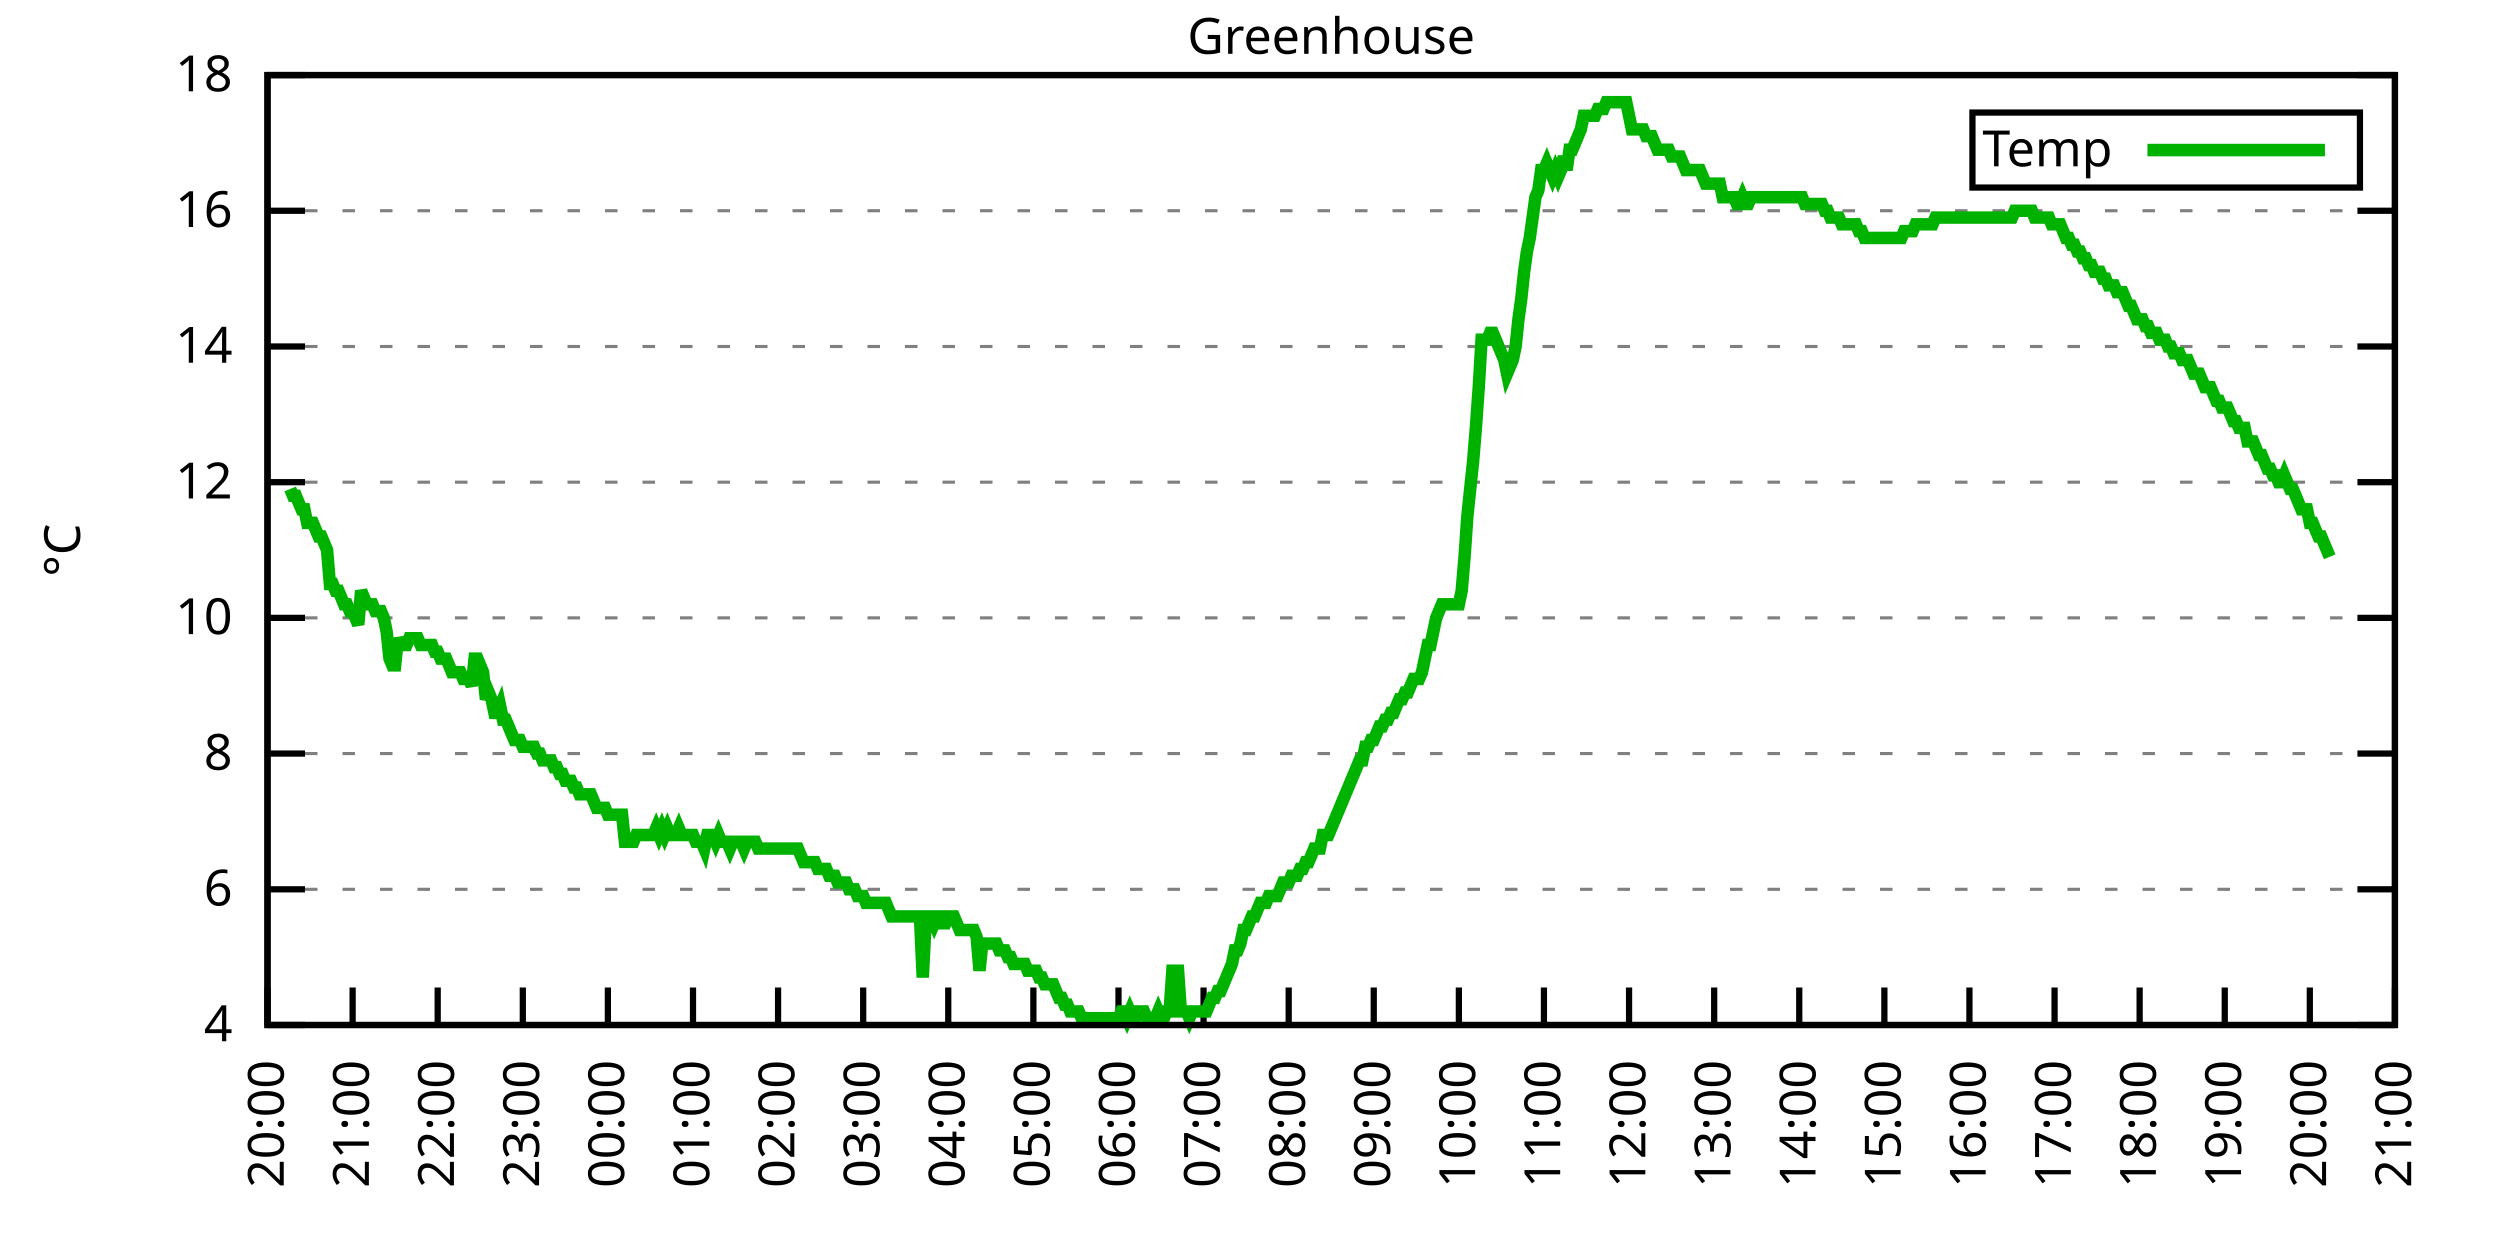
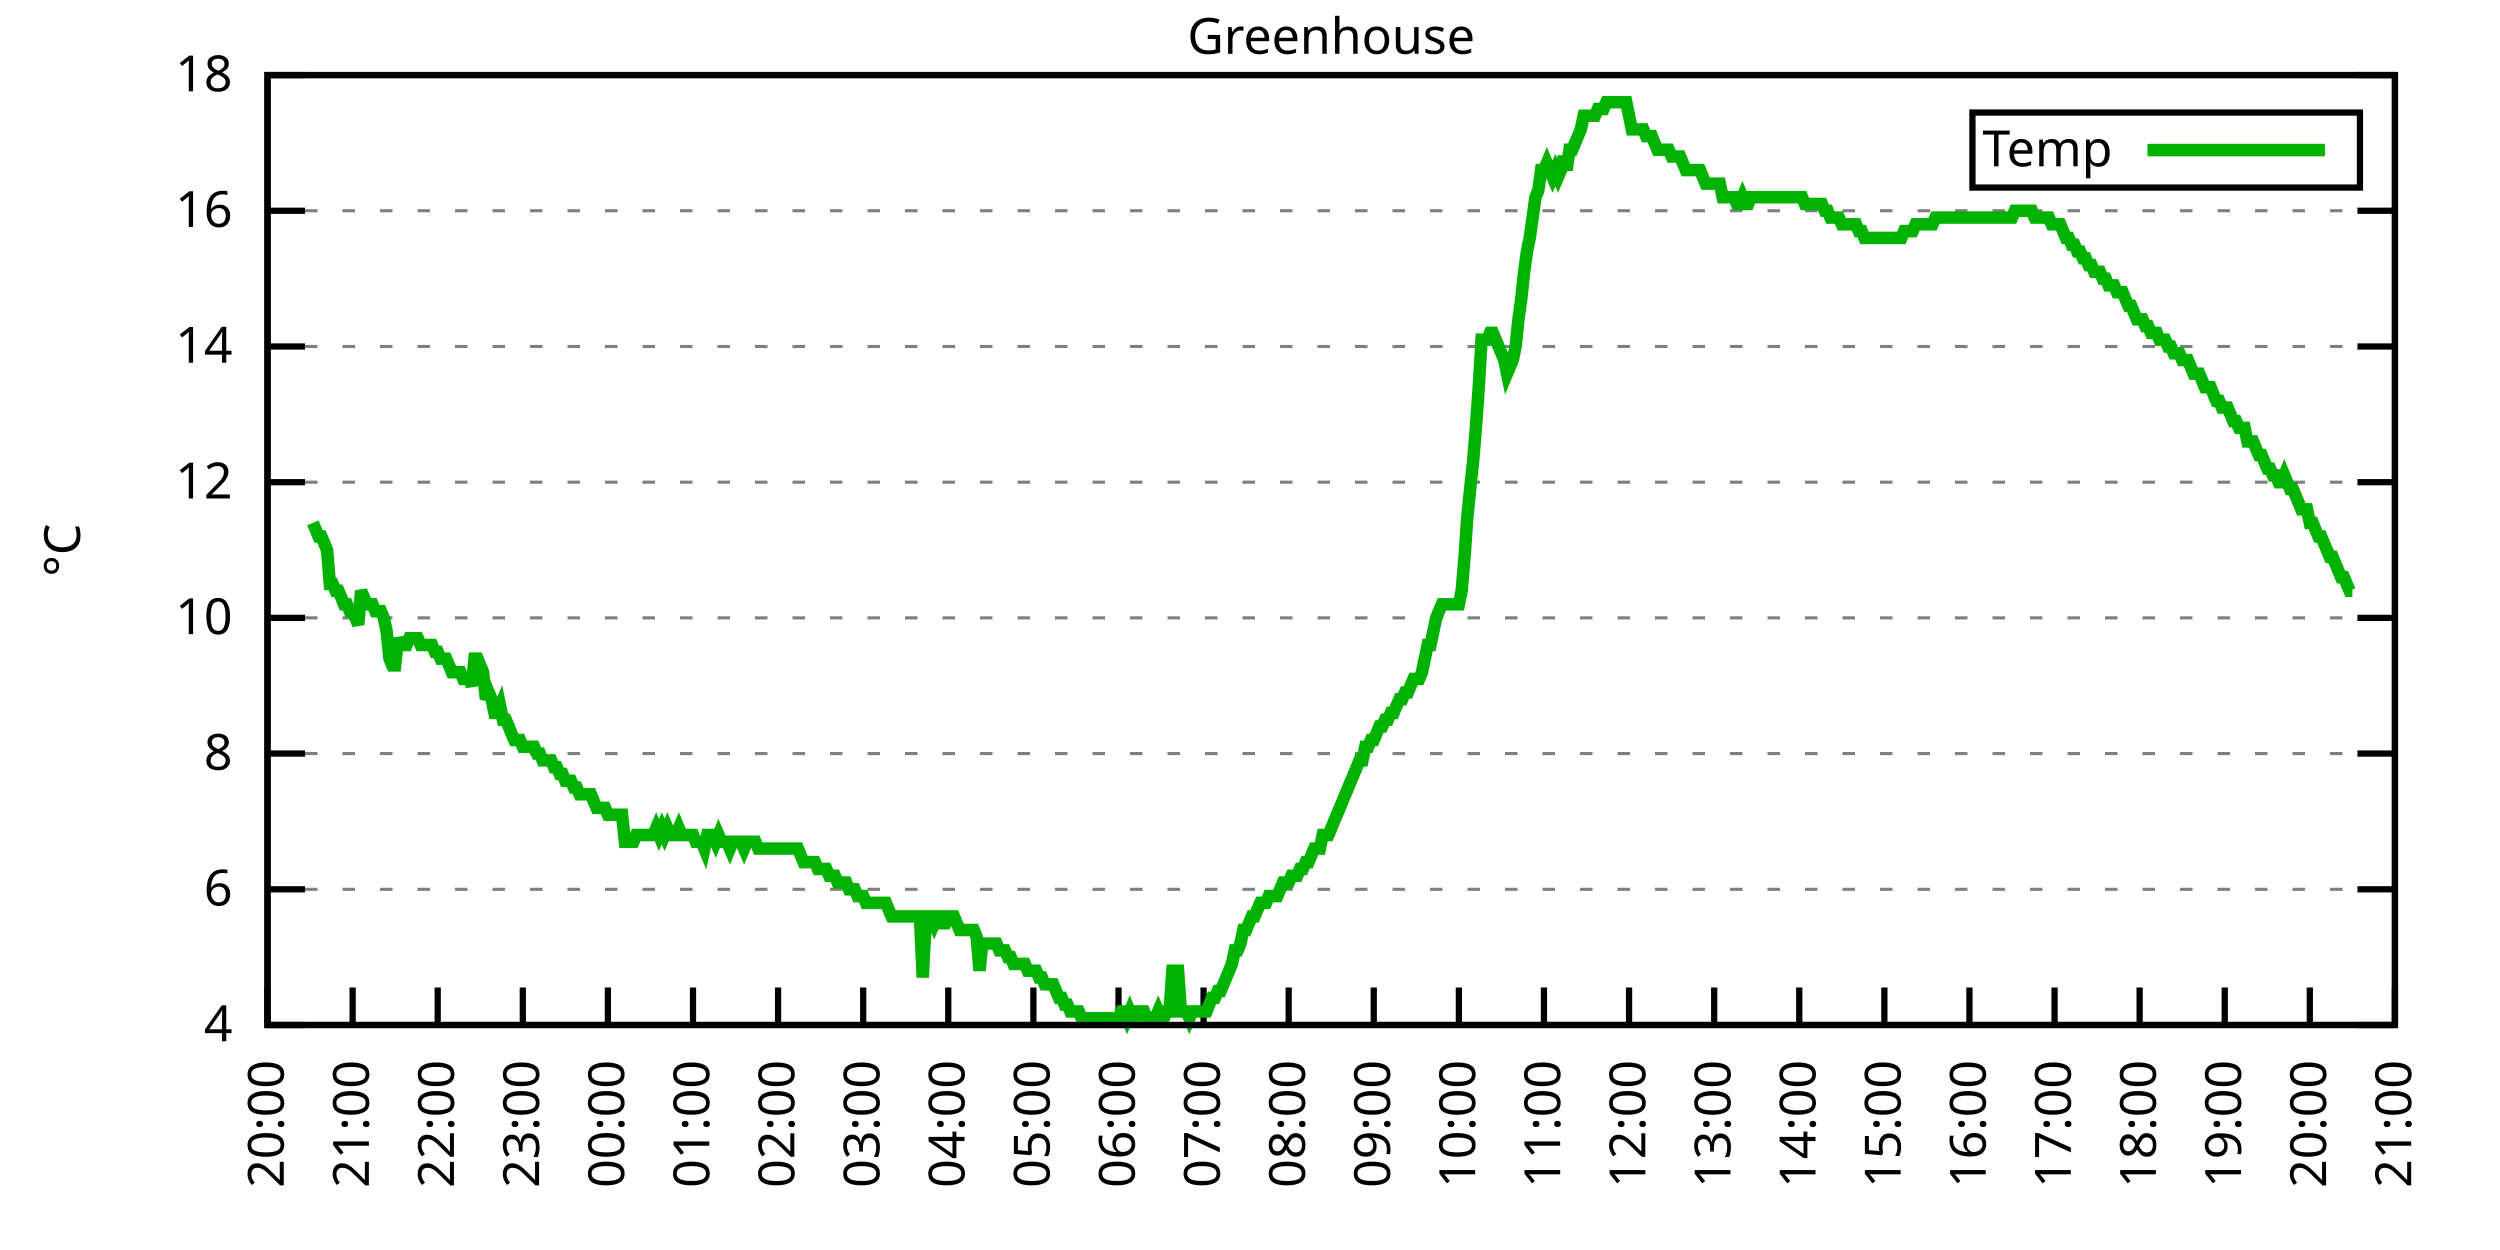
<svg xmlns="http://www.w3.org/2000/svg" xmlns:xlink="http://www.w3.org/1999/xlink" width="400" height="200" viewBox="0 0 400 200">
  <g id="gnuplot_canvas">
    <rect x="0" y="0" width="400" height="200" fill="none" />
    <defs>
      <circle id="gpDot" r="0.5" stroke-width="0.5" stroke="currentColor" />
      <path id="gpPt0" stroke-width="0.333" stroke="currentColor" d="M-1,0 h2 M0,-1 v2" />
      <path id="gpPt1" stroke-width="0.333" stroke="currentColor" d="M-1,-1 L1,1 M1,-1 L-1,1" />
      <path id="gpPt2" stroke-width="0.333" stroke="currentColor" d="M-1,0 L1,0 M0,-1 L0,1 M-1,-1 L1,1 M-1,1 L1,-1" />
      <rect id="gpPt3" stroke-width="0.333" stroke="currentColor" x="-1" y="-1" width="2" height="2" />
      <rect id="gpPt4" stroke-width="0.333" stroke="currentColor" fill="currentColor" x="-1" y="-1" width="2" height="2" />
      <circle id="gpPt5" stroke-width="0.333" stroke="currentColor" cx="0" cy="0" r="1" />
      <use xlink:href="#gpPt5" id="gpPt6" fill="currentColor" stroke="none" />
      <path id="gpPt7" stroke-width="0.333" stroke="currentColor" d="M0,-1.33 L-1.33,0.67 L1.33,0.67 z" />
      <use xlink:href="#gpPt7" id="gpPt8" fill="currentColor" stroke="none" />
      <use xlink:href="#gpPt7" id="gpPt9" stroke="currentColor" transform="rotate(180)" />
      <use xlink:href="#gpPt9" id="gpPt10" fill="currentColor" stroke="none" />
      <use xlink:href="#gpPt3" id="gpPt11" stroke="currentColor" transform="rotate(45)" />
      <use xlink:href="#gpPt11" id="gpPt12" fill="currentColor" stroke="none" />
      <path id="gpPt13" stroke-width="0.333" stroke="currentColor" d="M0,1.330 L1.265,0.411 L0.782,-1.067 L-0.782,-1.076 L-1.265,0.411 z" />
      <use xlink:href="#gpPt13" id="gpPt14" fill="currentColor" stroke="none" />
      <filter id="textbox" filterUnits="objectBoundingBox" x="0" y="0" height="1" width="1">
        <feFlood flood-color="white" flood-opacity="1" result="bgnd" />
        <feComposite in="SourceGraphic" in2="bgnd" operator="atop" />
      </filter>
      <filter id="greybox" filterUnits="objectBoundingBox" x="0" y="0" height="1" width="1">
        <feFlood flood-color="lightgrey" flood-opacity="1" result="grey" />
        <feComposite in="SourceGraphic" in2="grey" operator="atop" />
      </filter>
    </defs>
    <g fill="none" color="white" stroke="currentColor" stroke-width="1.00" stroke-linecap="butt" stroke-linejoin="miter">
</g>
    <g fill="none" color="black" stroke="currentColor" stroke-width="1.00" stroke-linecap="butt" stroke-linejoin="miter">
      <g stroke="none" shape-rendering="crispEdges">
        <polygon fill="rgb(255, 255, 255)" points="42.80,164.00 383.18,164.00 383.18,12.02 42.80,12.02 " />
      </g>
    </g>
    <g fill="none" color="black" stroke="currentColor" stroke-width="1.00" stroke-linecap="butt" stroke-linejoin="miter">
</g>
    <g fill="none" color="black" stroke="black" stroke-width="0.50" stroke-linecap="butt" stroke-linejoin="miter">
</g>
    <g fill="none" color="gray" stroke="currentColor" stroke-width="0.50" stroke-linecap="butt" stroke-linejoin="miter">
      <path stroke="gray" stroke-dasharray="2,4" class="gridline" d="M42.80,164.00 L383.19,164.00  " />
    </g>
    <g fill="none" color="gray" stroke="gray" stroke-width="1.00" stroke-linecap="butt" stroke-linejoin="miter">
</g>
    <g fill="none" color="black" stroke="currentColor" stroke-width="1.00" stroke-linecap="butt" stroke-linejoin="miter">
      <path stroke="black" d="M42.80,164.00 L48.80,164.00 M383.19,164.00 L377.19,164.00  " />
      <g transform="translate(37.20,166.60)" stroke="none" fill="black" font-family="Sans" font-size="8.00" text-anchor="end">
        <text>
          <tspan font-family="Sans"> 4</tspan>
        </text>
      </g>
    </g>
    <g fill="none" color="black" stroke="currentColor" stroke-width="1.00" stroke-linecap="butt" stroke-linejoin="miter">
</g>
    <g fill="none" color="black" stroke="black" stroke-width="0.50" stroke-linecap="butt" stroke-linejoin="miter">
</g>
    <g fill="none" color="gray" stroke="currentColor" stroke-width="0.50" stroke-linecap="butt" stroke-linejoin="miter">
      <path stroke="gray" stroke-dasharray="2,4" class="gridline" d="M42.80,142.29 L383.19,142.29  " />
    </g>
    <g fill="none" color="gray" stroke="gray" stroke-width="1.00" stroke-linecap="butt" stroke-linejoin="miter">
</g>
    <g fill="none" color="black" stroke="currentColor" stroke-width="1.00" stroke-linecap="butt" stroke-linejoin="miter">
      <path stroke="black" d="M42.80,142.29 L48.80,142.29 M383.19,142.29 L377.19,142.29  " />
      <g transform="translate(37.20,144.89)" stroke="none" fill="black" font-family="Sans" font-size="8.00" text-anchor="end">
        <text>
          <tspan font-family="Sans"> 6</tspan>
        </text>
      </g>
    </g>
    <g fill="none" color="black" stroke="currentColor" stroke-width="1.00" stroke-linecap="butt" stroke-linejoin="miter">
</g>
    <g fill="none" color="black" stroke="black" stroke-width="0.50" stroke-linecap="butt" stroke-linejoin="miter">
</g>
    <g fill="none" color="gray" stroke="currentColor" stroke-width="0.50" stroke-linecap="butt" stroke-linejoin="miter">
      <path stroke="gray" stroke-dasharray="2,4" class="gridline" d="M42.80,120.57 L383.19,120.57  " />
    </g>
    <g fill="none" color="gray" stroke="gray" stroke-width="1.00" stroke-linecap="butt" stroke-linejoin="miter">
</g>
    <g fill="none" color="black" stroke="currentColor" stroke-width="1.00" stroke-linecap="butt" stroke-linejoin="miter">
      <path stroke="black" d="M42.80,120.57 L48.80,120.57 M383.19,120.57 L377.19,120.57  " />
      <g transform="translate(37.20,123.17)" stroke="none" fill="black" font-family="Sans" font-size="8.00" text-anchor="end">
        <text>
          <tspan font-family="Sans"> 8</tspan>
        </text>
      </g>
    </g>
    <g fill="none" color="black" stroke="currentColor" stroke-width="1.00" stroke-linecap="butt" stroke-linejoin="miter">
</g>
    <g fill="none" color="black" stroke="black" stroke-width="0.50" stroke-linecap="butt" stroke-linejoin="miter">
</g>
    <g fill="none" color="gray" stroke="currentColor" stroke-width="0.50" stroke-linecap="butt" stroke-linejoin="miter">
      <path stroke="gray" stroke-dasharray="2,4" class="gridline" d="M42.80,98.86 L383.19,98.86  " />
    </g>
    <g fill="none" color="gray" stroke="gray" stroke-width="1.00" stroke-linecap="butt" stroke-linejoin="miter">
</g>
    <g fill="none" color="black" stroke="currentColor" stroke-width="1.00" stroke-linecap="butt" stroke-linejoin="miter">
      <path stroke="black" d="M42.80,98.86 L48.80,98.86 M383.19,98.86 L377.19,98.86  " />
      <g transform="translate(37.20,101.46)" stroke="none" fill="black" font-family="Sans" font-size="8.00" text-anchor="end">
        <text>
          <tspan font-family="Sans"> 10</tspan>
        </text>
      </g>
    </g>
    <g fill="none" color="black" stroke="currentColor" stroke-width="1.00" stroke-linecap="butt" stroke-linejoin="miter">
</g>
    <g fill="none" color="black" stroke="black" stroke-width="0.50" stroke-linecap="butt" stroke-linejoin="miter">
</g>
    <g fill="none" color="gray" stroke="currentColor" stroke-width="0.50" stroke-linecap="butt" stroke-linejoin="miter">
      <path stroke="gray" stroke-dasharray="2,4" class="gridline" d="M42.80,77.15 L383.19,77.15  " />
    </g>
    <g fill="none" color="gray" stroke="gray" stroke-width="1.00" stroke-linecap="butt" stroke-linejoin="miter">
</g>
    <g fill="none" color="black" stroke="currentColor" stroke-width="1.00" stroke-linecap="butt" stroke-linejoin="miter">
      <path stroke="black" d="M42.80,77.15 L48.80,77.15 M383.19,77.15 L377.19,77.15  " />
      <g transform="translate(37.20,79.75)" stroke="none" fill="black" font-family="Sans" font-size="8.00" text-anchor="end">
        <text>
          <tspan font-family="Sans"> 12</tspan>
        </text>
      </g>
    </g>
    <g fill="none" color="black" stroke="currentColor" stroke-width="1.00" stroke-linecap="butt" stroke-linejoin="miter">
</g>
    <g fill="none" color="black" stroke="black" stroke-width="0.50" stroke-linecap="butt" stroke-linejoin="miter">
</g>
    <g fill="none" color="gray" stroke="currentColor" stroke-width="0.50" stroke-linecap="butt" stroke-linejoin="miter">
      <path stroke="gray" stroke-dasharray="2,4" class="gridline" d="M42.80,55.44 L383.19,55.44  " />
    </g>
    <g fill="none" color="gray" stroke="gray" stroke-width="1.00" stroke-linecap="butt" stroke-linejoin="miter">
</g>
    <g fill="none" color="black" stroke="currentColor" stroke-width="1.00" stroke-linecap="butt" stroke-linejoin="miter">
      <path stroke="black" d="M42.80,55.44 L48.80,55.44 M383.19,55.44 L377.19,55.44  " />
      <g transform="translate(37.20,58.04)" stroke="none" fill="black" font-family="Sans" font-size="8.00" text-anchor="end">
        <text>
          <tspan font-family="Sans"> 14</tspan>
        </text>
      </g>
    </g>
    <g fill="none" color="black" stroke="currentColor" stroke-width="1.00" stroke-linecap="butt" stroke-linejoin="miter">
</g>
    <g fill="none" color="black" stroke="black" stroke-width="0.50" stroke-linecap="butt" stroke-linejoin="miter">
</g>
    <g fill="none" color="gray" stroke="currentColor" stroke-width="0.50" stroke-linecap="butt" stroke-linejoin="miter">
      <path stroke="gray" stroke-dasharray="2,4" class="gridline" d="M42.80,33.72 L383.19,33.72  " />
    </g>
    <g fill="none" color="gray" stroke="gray" stroke-width="1.00" stroke-linecap="butt" stroke-linejoin="miter">
</g>
    <g fill="none" color="black" stroke="currentColor" stroke-width="1.00" stroke-linecap="butt" stroke-linejoin="miter">
      <path stroke="black" d="M42.80,33.72 L48.80,33.72 M383.19,33.72 L377.19,33.72  " />
      <g transform="translate(37.20,36.32)" stroke="none" fill="black" font-family="Sans" font-size="8.00" text-anchor="end">
        <text>
          <tspan font-family="Sans"> 16</tspan>
        </text>
      </g>
    </g>
    <g fill="none" color="black" stroke="currentColor" stroke-width="1.00" stroke-linecap="butt" stroke-linejoin="miter">
</g>
    <g fill="none" color="black" stroke="black" stroke-width="0.50" stroke-linecap="butt" stroke-linejoin="miter">
</g>
    <g fill="none" color="gray" stroke="currentColor" stroke-width="0.50" stroke-linecap="butt" stroke-linejoin="miter">
      <path stroke="gray" stroke-dasharray="2,4" class="gridline" d="M42.80,12.01 L383.19,12.01  " />
    </g>
    <g fill="none" color="gray" stroke="gray" stroke-width="1.00" stroke-linecap="butt" stroke-linejoin="miter">
</g>
    <g fill="none" color="black" stroke="currentColor" stroke-width="1.00" stroke-linecap="butt" stroke-linejoin="miter">
      <path stroke="black" d="M42.80,12.01 L48.80,12.01 M383.19,12.01 L377.19,12.01  " />
      <g transform="translate(37.20,14.61)" stroke="none" fill="black" font-family="Sans" font-size="8.00" text-anchor="end">
        <text>
          <tspan font-family="Sans"> 18</tspan>
        </text>
      </g>
    </g>
    <g fill="none" color="black" stroke="currentColor" stroke-width="1.00" stroke-linecap="butt" stroke-linejoin="miter">
      <path stroke="black" d="M42.80,164.00 L42.80,158.00  " />
      <g transform="translate(45.40,169.60) rotate(270.00)" stroke="none" fill="black" font-family="Sans" font-size="8.00" text-anchor="end">
        <text>
          <tspan font-family="Sans">20:00</tspan>
        </text>
      </g>
    </g>
    <g fill="none" color="black" stroke="currentColor" stroke-width="1.00" stroke-linecap="butt" stroke-linejoin="miter">
      <path stroke="black" d="M56.42,164.00 L56.42,158.00  " />
      <g transform="translate(59.02,169.60) rotate(270.00)" stroke="none" fill="black" font-family="Sans" font-size="8.00" text-anchor="end">
        <text>
          <tspan font-family="Sans">21:00</tspan>
        </text>
      </g>
    </g>
    <g fill="none" color="black" stroke="currentColor" stroke-width="1.00" stroke-linecap="butt" stroke-linejoin="miter">
      <path stroke="black" d="M70.03,164.00 L70.03,158.00  " />
      <g transform="translate(72.63,169.60) rotate(270.00)" stroke="none" fill="black" font-family="Sans" font-size="8.00" text-anchor="end">
        <text>
          <tspan font-family="Sans">22:00</tspan>
        </text>
      </g>
    </g>
    <g fill="none" color="black" stroke="currentColor" stroke-width="1.00" stroke-linecap="butt" stroke-linejoin="miter">
      <path stroke="black" d="M83.65,164.00 L83.65,158.00  " />
      <g transform="translate(86.25,169.60) rotate(270.00)" stroke="none" fill="black" font-family="Sans" font-size="8.00" text-anchor="end">
        <text>
          <tspan font-family="Sans">23:00</tspan>
        </text>
      </g>
    </g>
    <g fill="none" color="black" stroke="currentColor" stroke-width="1.00" stroke-linecap="butt" stroke-linejoin="miter">
      <path stroke="black" d="M97.26,164.00 L97.26,158.00  " />
      <g transform="translate(99.86,169.60) rotate(270.00)" stroke="none" fill="black" font-family="Sans" font-size="8.00" text-anchor="end">
        <text>
          <tspan font-family="Sans">00:00</tspan>
        </text>
      </g>
    </g>
    <g fill="none" color="black" stroke="currentColor" stroke-width="1.00" stroke-linecap="butt" stroke-linejoin="miter">
      <path stroke="black" d="M110.88,164.00 L110.88,158.00  " />
      <g transform="translate(113.48,169.60) rotate(270.00)" stroke="none" fill="black" font-family="Sans" font-size="8.00" text-anchor="end">
        <text>
          <tspan font-family="Sans">01:00</tspan>
        </text>
      </g>
    </g>
    <g fill="none" color="black" stroke="currentColor" stroke-width="1.00" stroke-linecap="butt" stroke-linejoin="miter">
      <path stroke="black" d="M124.49,164.00 L124.49,158.00  " />
      <g transform="translate(127.09,169.60) rotate(270.00)" stroke="none" fill="black" font-family="Sans" font-size="8.00" text-anchor="end">
        <text>
          <tspan font-family="Sans">02:00</tspan>
        </text>
      </g>
    </g>
    <g fill="none" color="black" stroke="currentColor" stroke-width="1.00" stroke-linecap="butt" stroke-linejoin="miter">
      <path stroke="black" d="M138.11,164.00 L138.11,158.00  " />
      <g transform="translate(140.71,169.60) rotate(270.00)" stroke="none" fill="black" font-family="Sans" font-size="8.00" text-anchor="end">
        <text>
          <tspan font-family="Sans">03:00</tspan>
        </text>
      </g>
    </g>
    <g fill="none" color="black" stroke="currentColor" stroke-width="1.00" stroke-linecap="butt" stroke-linejoin="miter">
      <path stroke="black" d="M151.72,164.00 L151.72,158.00  " />
      <g transform="translate(154.32,169.60) rotate(270.00)" stroke="none" fill="black" font-family="Sans" font-size="8.00" text-anchor="end">
        <text>
          <tspan font-family="Sans">04:00</tspan>
        </text>
      </g>
    </g>
    <g fill="none" color="black" stroke="currentColor" stroke-width="1.00" stroke-linecap="butt" stroke-linejoin="miter">
      <path stroke="black" d="M165.34,164.00 L165.34,158.00  " />
      <g transform="translate(167.94,169.60) rotate(270.00)" stroke="none" fill="black" font-family="Sans" font-size="8.00" text-anchor="end">
        <text>
          <tspan font-family="Sans">05:00</tspan>
        </text>
      </g>
    </g>
    <g fill="none" color="black" stroke="currentColor" stroke-width="1.00" stroke-linecap="butt" stroke-linejoin="miter">
      <path stroke="black" d="M178.96,164.00 L178.96,158.00  " />
      <g transform="translate(181.56,169.60) rotate(270.00)" stroke="none" fill="black" font-family="Sans" font-size="8.00" text-anchor="end">
        <text>
          <tspan font-family="Sans">06:00</tspan>
        </text>
      </g>
    </g>
    <g fill="none" color="black" stroke="currentColor" stroke-width="1.00" stroke-linecap="butt" stroke-linejoin="miter">
      <path stroke="black" d="M192.57,164.00 L192.57,158.00  " />
      <g transform="translate(195.17,169.60) rotate(270.00)" stroke="none" fill="black" font-family="Sans" font-size="8.00" text-anchor="end">
        <text>
          <tspan font-family="Sans">07:00</tspan>
        </text>
      </g>
    </g>
    <g fill="none" color="black" stroke="currentColor" stroke-width="1.00" stroke-linecap="butt" stroke-linejoin="miter">
      <path stroke="black" d="M206.19,164.00 L206.19,158.00  " />
      <g transform="translate(208.79,169.60) rotate(270.00)" stroke="none" fill="black" font-family="Sans" font-size="8.00" text-anchor="end">
        <text>
          <tspan font-family="Sans">08:00</tspan>
        </text>
      </g>
    </g>
    <g fill="none" color="black" stroke="currentColor" stroke-width="1.00" stroke-linecap="butt" stroke-linejoin="miter">
      <path stroke="black" d="M219.80,164.00 L219.80,158.00  " />
      <g transform="translate(222.40,169.60) rotate(270.00)" stroke="none" fill="black" font-family="Sans" font-size="8.00" text-anchor="end">
        <text>
          <tspan font-family="Sans">09:00</tspan>
        </text>
      </g>
    </g>
    <g fill="none" color="black" stroke="currentColor" stroke-width="1.00" stroke-linecap="butt" stroke-linejoin="miter">
      <path stroke="black" d="M233.42,164.00 L233.42,158.00  " />
      <g transform="translate(236.02,169.60) rotate(270.00)" stroke="none" fill="black" font-family="Sans" font-size="8.00" text-anchor="end">
        <text>
          <tspan font-family="Sans">10:00</tspan>
        </text>
      </g>
    </g>
    <g fill="none" color="black" stroke="currentColor" stroke-width="1.00" stroke-linecap="butt" stroke-linejoin="miter">
      <path stroke="black" d="M247.03,164.00 L247.03,158.00  " />
      <g transform="translate(249.63,169.60) rotate(270.00)" stroke="none" fill="black" font-family="Sans" font-size="8.00" text-anchor="end">
        <text>
          <tspan font-family="Sans">11:00</tspan>
        </text>
      </g>
    </g>
    <g fill="none" color="black" stroke="currentColor" stroke-width="1.00" stroke-linecap="butt" stroke-linejoin="miter">
      <path stroke="black" d="M260.65,164.00 L260.65,158.00  " />
      <g transform="translate(263.25,169.60) rotate(270.00)" stroke="none" fill="black" font-family="Sans" font-size="8.00" text-anchor="end">
        <text>
          <tspan font-family="Sans">12:00</tspan>
        </text>
      </g>
    </g>
    <g fill="none" color="black" stroke="currentColor" stroke-width="1.00" stroke-linecap="butt" stroke-linejoin="miter">
      <path stroke="black" d="M274.27,164.00 L274.27,158.00  " />
      <g transform="translate(276.87,169.60) rotate(270.00)" stroke="none" fill="black" font-family="Sans" font-size="8.00" text-anchor="end">
        <text>
          <tspan font-family="Sans">13:00</tspan>
        </text>
      </g>
    </g>
    <g fill="none" color="black" stroke="currentColor" stroke-width="1.00" stroke-linecap="butt" stroke-linejoin="miter">
      <path stroke="black" d="M287.88,164.00 L287.88,158.00  " />
      <g transform="translate(290.48,169.60) rotate(270.00)" stroke="none" fill="black" font-family="Sans" font-size="8.00" text-anchor="end">
        <text>
          <tspan font-family="Sans">14:00</tspan>
        </text>
      </g>
    </g>
    <g fill="none" color="black" stroke="currentColor" stroke-width="1.00" stroke-linecap="butt" stroke-linejoin="miter">
      <path stroke="black" d="M301.50,164.00 L301.50,158.00  " />
      <g transform="translate(304.10,169.60) rotate(270.00)" stroke="none" fill="black" font-family="Sans" font-size="8.00" text-anchor="end">
        <text>
          <tspan font-family="Sans">15:00</tspan>
        </text>
      </g>
    </g>
    <g fill="none" color="black" stroke="currentColor" stroke-width="1.00" stroke-linecap="butt" stroke-linejoin="miter">
      <path stroke="black" d="M315.11,164.00 L315.11,158.00  " />
      <g transform="translate(317.71,169.60) rotate(270.00)" stroke="none" fill="black" font-family="Sans" font-size="8.00" text-anchor="end">
        <text>
          <tspan font-family="Sans">16:00</tspan>
        </text>
      </g>
    </g>
    <g fill="none" color="black" stroke="currentColor" stroke-width="1.00" stroke-linecap="butt" stroke-linejoin="miter">
      <path stroke="black" d="M328.73,164.00 L328.73,158.00  " />
      <g transform="translate(331.33,169.60) rotate(270.00)" stroke="none" fill="black" font-family="Sans" font-size="8.00" text-anchor="end">
        <text>
          <tspan font-family="Sans">17:00</tspan>
        </text>
      </g>
    </g>
    <g fill="none" color="black" stroke="currentColor" stroke-width="1.00" stroke-linecap="butt" stroke-linejoin="miter">
      <path stroke="black" d="M342.34,164.00 L342.34,158.00  " />
      <g transform="translate(344.94,169.60) rotate(270.00)" stroke="none" fill="black" font-family="Sans" font-size="8.00" text-anchor="end">
        <text>
          <tspan font-family="Sans">18:00</tspan>
        </text>
      </g>
    </g>
    <g fill="none" color="black" stroke="currentColor" stroke-width="1.00" stroke-linecap="butt" stroke-linejoin="miter">
      <path stroke="black" d="M355.96,164.00 L355.96,158.00  " />
      <g transform="translate(358.56,169.60) rotate(270.00)" stroke="none" fill="black" font-family="Sans" font-size="8.00" text-anchor="end">
        <text>
          <tspan font-family="Sans">19:00</tspan>
        </text>
      </g>
    </g>
    <g fill="none" color="black" stroke="currentColor" stroke-width="1.00" stroke-linecap="butt" stroke-linejoin="miter">
      <path stroke="black" d="M369.57,164.00 L369.57,158.00  " />
      <g transform="translate(372.17,169.60) rotate(270.00)" stroke="none" fill="black" font-family="Sans" font-size="8.00" text-anchor="end">
        <text>
          <tspan font-family="Sans">20:00</tspan>
        </text>
      </g>
    </g>
    <g fill="none" color="black" stroke="currentColor" stroke-width="1.00" stroke-linecap="butt" stroke-linejoin="miter">
      <path stroke="black" d="M383.19,164.00 L383.19,158.00  " />
      <g transform="translate(385.79,169.60) rotate(270.00)" stroke="none" fill="black" font-family="Sans" font-size="8.00" text-anchor="end">
        <text>
          <tspan font-family="Sans">21:00</tspan>
        </text>
      </g>
    </g>
    <g fill="none" color="black" stroke="currentColor" stroke-width="1.00" stroke-linecap="butt" stroke-linejoin="miter">
</g>
    <g fill="none" color="black" stroke="currentColor" stroke-width="1.00" stroke-linecap="butt" stroke-linejoin="miter">
      <path stroke="black" d="M42.80,12.01 L42.80,164.00 L383.19,164.00 L383.19,12.01 L42.80,12.01 Z  " />
    </g>
    <g fill="none" color="black" stroke="currentColor" stroke-width="1.00" stroke-linecap="butt" stroke-linejoin="miter">
</g>
    <g fill="none" color="black" stroke="currentColor" stroke-width="1.00" stroke-linecap="butt" stroke-linejoin="miter">
      <path stroke="black" d="M315.59,30.01 L315.59,18.01 L377.59,18.01 L377.59,30.01 L315.59,30.01 Z  " />
    </g>
    <g id="Greenhouse_plot_1">
      <g fill="none" color="white" stroke="black" stroke-width="2.00" stroke-linecap="butt" stroke-linejoin="miter">
</g>
      <g fill="none" color="black" stroke="currentColor" stroke-width="2.00" stroke-linecap="butt" stroke-linejoin="miter">
        <g transform="translate(337.99,26.61)" stroke="none" fill="black" font-family="Sans" font-size="8.00" text-anchor="end">
          <text>
            <tspan font-family="Sans">Temp</tspan>
          </text>
        </g>
      </g>
      <g fill="none" color="black" stroke="currentColor" stroke-width="2.00" stroke-linecap="butt" stroke-linejoin="miter">
-         <path stroke="rgb(  0, 178,   0)" d="M343.59,24.01 L371.99,24.01 M46.43,78.23 L46.88,79.32 L47.34,79.32 L47.79,80.41 L48.25,81.49 L48.70,81.49   L49.15,83.66 L49.61,83.66 L50.06,83.66 L50.52,84.75 L50.97,85.83 L51.42,85.83 L51.88,86.92 L52.33,88.00   L52.78,93.43 L53.24,93.43 L53.69,94.52 L54.15,94.52 L54.60,95.60 L55.05,96.69 L55.51,96.69 L55.96,97.78   L56.42,97.78 L56.87,98.86 L57.32,99.95 L57.78,94.52 L58.23,95.60 L58.68,96.69 L59.14,96.69 L59.59,96.69   L60.05,97.78 L60.50,97.78 L60.95,97.78 L61.41,98.86 L61.86,101.03 L62.32,105.38 L62.77,106.46 L63.22,106.46   L63.68,102.12 L64.13,103.20 L64.58,103.20 L65.04,103.20 L65.49,102.12 L65.95,102.12 L66.40,102.12 L66.85,102.12   L67.31,103.20 L67.76,103.20 L68.22,103.20 L68.67,103.20 L69.12,103.20 L69.58,104.29 L70.03,104.29 L70.49,105.38   L70.94,105.38 L71.39,105.38 L71.85,106.46 L72.30,107.55 L72.75,107.55 L73.21,107.55 L73.66,107.55 L74.12,108.63   L74.57,108.63 L75.02,108.63 L75.48,109.72 L75.93,105.38 L76.39,105.38 L76.84,106.46 L77.29,107.55 L77.75,111.89   L78.20,110.80 L78.65,111.89 L79.11,114.06 L79.56,114.06 L80.02,112.97 L80.47,115.15 L80.92,115.15 L81.38,116.23   L81.83,117.32 L82.29,118.40 L82.74,118.40 L83.19,118.40 L83.65,119.49 L84.10,119.49 L84.55,119.49 L85.01,119.49   L85.46,119.49 L85.92,120.57 L86.37,120.57 L86.82,121.66 L87.28,121.66 L87.73,121.66 L88.19,121.66 L88.64,122.75   L89.09,122.75 L89.55,123.83 L90.00,123.83 L90.45,124.92 L90.91,124.92 L91.36,124.92 L91.82,126.00 L92.27,126.00   L92.72,127.09 L93.18,127.09 L93.63,127.09 L94.09,127.09 L94.54,127.09 L94.99,128.17 L95.45,129.26 L95.90,129.26   L96.35,129.26 L96.81,129.26 L97.26,130.35 L97.72,130.35 L98.17,130.35 L98.62,130.35 L99.08,130.35 L99.53,130.35   L99.99,134.69 L100.44,134.69 L100.89,134.69 L101.35,134.69 L101.80,133.60 L102.25,133.60 L102.71,133.60 L103.16,133.60   L103.62,133.60 L104.07,133.60 L104.52,133.60 L104.98,132.52 L105.43,133.60 L105.89,132.52 L106.34,133.60 L106.79,132.52   L107.25,133.60 L107.70,133.60 L108.15,133.60 L108.61,132.52 L109.06,133.60 L109.52,133.60 L109.97,133.60 L110.42,133.60   L110.88,133.60 L111.33,134.69 L111.79,134.69 L112.24,134.69 L112.69,135.77 L113.15,133.60 L113.60,133.60 L114.05,133.60   L114.51,134.69 L114.96,133.60 L115.42,134.69 L115.87,134.69 L116.32,134.69 L116.78,135.77 L117.23,134.69 L117.69,134.69   L118.14,134.69 L118.59,134.69 L119.05,135.77 L119.50,134.69 L119.96,134.69 L120.41,134.69 L120.86,134.69 L121.32,135.77   L121.77,135.77 L122.22,135.77 L122.68,135.77 L123.13,135.77 L123.59,135.77 L124.04,135.77 L124.49,135.77 L124.95,135.77   L125.40,135.77 L125.86,135.77 L126.31,135.77 L126.76,135.77 L127.22,135.77 L127.67,135.77 L128.12,136.86 L128.58,137.94   L129.03,137.94 L129.49,137.94 L129.94,137.94 L130.39,137.94 L130.85,139.03 L131.30,139.03 L131.76,139.03 L132.21,139.03   L132.66,140.12 L133.12,140.12 L133.57,140.12 L134.02,141.20 L134.48,141.20 L134.93,141.20 L135.39,141.20 L135.84,142.29   L136.29,142.29 L136.75,142.29 L137.20,143.37 L137.66,143.37 L138.11,143.37 L138.56,144.46 L139.02,144.46 L139.47,144.46   L139.92,144.46 L140.38,144.46 L140.83,144.46 L141.29,144.46 L141.74,144.46 L142.19,145.54 L142.65,146.63 L143.10,146.63   L143.56,146.63 L144.01,146.63 L144.46,146.63 L144.92,146.63 L145.37,146.63 L145.82,146.63 L146.28,146.63 L146.73,146.63   L147.19,146.63 L147.64,156.40 L148.09,147.72 L148.55,146.63 L149.00,146.63 L149.46,147.72 L149.91,146.63 L150.36,146.63   L150.82,147.72 L151.27,147.72 L151.72,146.63 L152.18,146.63 L152.63,146.63 L153.09,147.72 L153.54,148.80 L153.99,148.80   L154.45,148.80 L154.90,148.80 L155.36,148.80 L155.81,148.80 L156.26,149.89 L156.72,155.31 L157.17,150.97 L157.62,150.97   L158.08,150.97 L158.53,150.97 L158.99,150.97 L159.44,150.97 L159.89,152.06 L160.35,152.06 L160.80,152.06 L161.26,153.14   L161.71,153.14 L162.16,154.23 L162.62,154.23 L163.07,154.23 L163.52,154.23 L163.98,154.23 L164.43,155.31 L164.89,155.31   L165.34,155.31 L165.79,155.31 L166.25,156.40 L166.70,156.40 L167.16,157.49 L167.61,157.49 L168.06,157.49 L168.52,157.49   L168.97,158.57 L169.43,159.66 L169.88,159.66 L170.33,160.74 L170.79,160.74 L171.24,161.83 L171.69,161.83 L172.15,161.83   L172.60,161.83 L173.06,162.91 L173.51,162.91 L173.96,162.91 L174.42,162.91 L174.87,162.91 L175.33,162.91 L175.78,162.91   L176.23,162.91 L176.69,162.91 L177.14,162.91 L177.59,162.91 L178.05,162.91 L178.50,162.91 L178.96,162.91 L179.41,161.83   L179.86,161.83 L180.32,162.91 L180.77,161.83 L181.23,162.91 L181.68,162.91 L182.13,161.83 L182.59,161.83 L183.04,161.83   L183.49,162.91 L183.95,162.91 L184.40,162.91 L184.86,162.91 L185.31,161.83 L185.76,162.91 L186.22,162.91 L186.67,161.83   L187.13,161.83 L187.58,155.31 L188.03,155.31 L188.49,155.31 L188.94,161.83 L189.39,161.83 L189.85,161.83 L190.30,162.91   L190.76,161.83 L191.21,161.83 L191.66,161.83 L192.12,161.83 L192.57,161.83 L193.03,161.83 L193.48,160.74 L193.93,159.66   L194.39,159.66 L194.84,158.57 L195.29,158.57 L195.75,157.49 L196.20,156.40 L196.66,155.31 L197.11,154.23 L197.56,152.06   L198.02,152.06 L198.47,150.97 L198.93,148.80 L199.38,148.80 L199.83,147.72 L200.29,146.63 L200.74,146.63 L201.19,145.54   L201.65,144.46 L202.10,144.46 L202.56,144.46 L203.01,143.37 L203.46,143.37 L203.92,143.37 L204.37,143.37 L204.83,142.29   L205.28,141.20 L205.73,141.20 L206.19,141.20 L206.64,140.12 L207.09,140.12 L207.55,140.12 L208.00,139.03 L208.46,139.03   L208.91,137.94 L209.36,137.94 L209.82,136.86 L210.27,135.77 L210.73,135.77 L211.18,135.77 L211.63,133.60 L212.09,133.60   L212.54,133.60 L213.00,132.52 L213.45,131.43 L213.90,130.35 L214.36,129.26 L214.81,128.17 L215.26,127.09 L215.72,126.00   L216.17,124.92 L216.63,123.83 L217.08,122.75 L217.53,121.66 L217.99,121.66 L218.44,119.49 L218.90,119.49 L219.35,118.40   L219.80,118.40 L220.26,117.32 L220.71,116.23 L221.16,116.23 L221.62,115.15 L222.07,115.15 L222.53,114.06 L222.98,114.06   L223.43,112.97 L223.89,111.89 L224.34,111.89 L224.80,110.80 L225.25,110.80 L225.70,109.72 L226.16,108.63 L226.61,108.63   L227.06,108.63 L227.52,107.55 L227.97,105.38 L228.43,103.20 L228.88,103.20 L229.33,101.03 L229.79,98.86 L230.24,97.78   L230.70,96.69 L231.15,96.69 L231.60,96.69 L232.06,96.69 L232.51,96.69 L232.96,96.69 L233.42,96.69 L233.87,94.52   L234.33,89.09 L234.78,82.58 L235.23,78.23 L235.69,73.89 L236.14,68.46 L236.60,61.95 L237.05,54.35 L237.50,54.35   L237.96,54.35 L238.41,53.26 L238.86,53.26 L239.32,54.35 L239.77,55.44 L240.23,56.52 L240.68,57.61 L241.13,59.78   L241.59,58.69 L242.04,57.61 L242.50,55.44 L242.95,51.09 L243.40,47.84 L243.86,43.49 L244.31,40.24 L244.76,38.07   L245.22,34.81 L245.67,31.55 L246.13,30.47 L246.58,27.21 L247.03,27.21 L247.49,26.12 L247.94,27.21 L248.40,28.29   L248.85,27.21 L249.30,28.29 L249.76,27.21 L250.21,25.04 L250.66,27.21 L251.12,23.95 L251.57,23.95 L252.03,22.87   L252.48,21.78 L252.93,20.70 L253.39,18.52 L253.84,18.52 L254.30,18.52 L254.75,18.52 L255.20,18.52 L255.66,17.44   L256.11,17.44 L256.56,17.44 L257.02,16.35 L257.47,16.35 L257.93,16.35 L258.38,16.35 L258.83,16.35 L259.29,16.35   L259.74,16.35 L260.20,16.35 L260.65,18.52 L261.10,20.70 L261.56,20.70 L262.01,20.70 L262.47,20.70 L262.92,20.70   L263.37,21.78 L263.83,21.78 L264.28,21.78 L264.73,22.87 L265.19,23.95 L265.64,23.95 L266.10,23.95 L266.55,23.95   L267.00,23.95 L267.46,25.04 L267.91,25.04 L268.37,25.04 L268.82,25.04 L269.27,26.12 L269.73,27.21 L270.18,27.21   L270.63,27.21 L271.09,27.21 L271.54,27.21 L272.00,27.21 L272.45,28.29 L272.90,29.38 L273.36,29.38 L273.81,29.38   L274.27,29.38 L274.72,29.38 L275.17,29.38 L275.63,31.55 L276.08,31.55 L276.53,31.55 L276.99,31.55 L277.44,31.55   L277.90,32.64 L278.35,32.64 L278.80,31.55 L279.26,32.64 L279.71,32.64 L280.17,31.55 L280.62,31.55 L281.07,31.55   L281.53,31.55 L281.98,31.55 L282.43,31.55 L282.89,31.55 L283.34,31.55 L283.80,31.55 L284.25,31.55 L284.70,31.55   L285.16,31.55 L285.61,31.55 L286.07,31.55 L286.52,31.55 L286.97,31.55 L287.43,31.55 L287.88,31.55 L288.33,31.55   L288.79,32.64 L289.24,32.64 L289.70,32.64 L290.15,32.64 L290.60,32.64 L291.06,32.64 L291.51,32.64 L291.97,33.72   L292.42,33.72 L292.87,34.81 L293.33,34.81 L293.78,34.81 L294.23,34.81 L294.69,35.89 L295.14,35.89 L295.60,35.89   L296.05,35.89 L296.50,35.89 L296.96,35.89 L297.41,36.98 L297.87,36.98 L298.32,38.07 L298.77,38.07 L299.23,38.07   L299.68,38.07 L300.13,38.07 L300.59,38.07 L301.04,38.07 L301.50,38.07 L301.95,38.07 L302.40,38.07 L302.86,38.07   L303.31,38.07 L303.77,38.07 L304.22,38.07 L304.67,36.98 L305.13,36.98 L305.58,36.98 L306.03,36.98 L306.49,35.89   L306.94,35.89 L307.40,35.89 L307.85,35.89 L308.30,35.89 L308.76,35.89 L309.21,35.89 L309.67,34.81 L310.12,34.81   L310.57,34.81 L311.03,34.81 L311.48,34.81 L311.94,34.81 L312.39,34.81 L312.84,34.81 L313.30,34.81 L313.75,34.81   L314.20,34.81 L314.66,34.81 L315.11,34.81 L315.57,34.81 L316.02,34.81 L316.47,34.81 L316.93,34.81 L317.38,34.81   L317.84,34.81 L318.29,34.81 L318.74,34.81 L319.20,34.81 L319.65,34.81 L320.10,34.81 L320.56,34.81 L321.01,34.81   L321.47,34.81 L321.92,34.81 L322.37,33.72 L322.83,33.72 L323.28,33.72 L323.74,33.72 L324.19,33.72 L324.64,33.72   L325.10,33.72 L325.55,34.81 L326.00,34.81 L326.46,34.81 L326.91,34.81 L327.37,34.81 L327.82,34.81 L328.27,35.89   L328.73,35.89 L329.18,35.89 L329.64,35.89 L330.09,36.98 L330.54,38.07 L331.00,38.07 L331.45,39.15 L331.90,39.15   L332.36,40.24 L332.81,40.24 L333.27,41.32 L333.72,41.32 L334.17,42.41 L334.63,42.41 L335.08,43.49 L335.54,43.49   L335.99,43.49 L336.44,44.58 L336.90,44.58 L337.35,45.66 L337.80,45.66 L338.26,45.66 L338.71,46.75 L339.17,46.75   L339.62,46.75 L340.07,47.84 L340.53,48.92 L340.98,48.92 L341.44,50.01 L341.89,51.09 L342.34,51.09 L342.80,51.09   L343.25,52.18 L343.70,52.18 L344.16,53.26 L344.61,53.26 L345.07,53.26 L345.52,54.35 L345.97,54.35 L346.43,54.35   L346.88,55.44 L347.34,55.44 L347.79,56.52 L348.24,56.52 L348.70,56.52 L349.15,57.61 L349.60,57.61 L350.06,57.61   L350.51,58.69 L350.97,59.78 L351.42,59.78 L351.87,59.78 L352.33,60.86 L352.78,61.95 L353.24,61.95 L353.69,61.95   L354.14,63.04 L354.60,64.12 L355.05,64.12 L355.50,65.21 L355.96,65.21 L356.41,65.21 L356.87,66.29 L357.32,67.38   L357.77,67.38 L358.23,68.46 L358.68,68.46 L359.14,68.46 L359.59,70.63 L360.04,70.63 L360.50,70.63 L360.95,71.72   L361.41,72.81 L361.86,72.81 L362.31,73.89 L362.77,74.98 L363.22,74.98 L363.67,76.06 L364.13,76.06 L364.58,77.15   L365.04,77.15 L365.49,76.06 L365.94,77.15 L366.40,78.23 L366.85,78.23 L367.31,79.32 L367.76,80.41 L368.21,81.49   L368.67,81.49 L369.12,81.49 L369.57,83.66 L370.03,83.66 L370.48,84.75 L370.94,85.83 L371.39,85.83 L371.84,86.92   L372.30,88.00 L372.75,89.09  " />
+         <path stroke="rgb(  0, 178,   0)" d="M343.59,24.01 L371.99,24.01 M50.06,83.66 L50.52,84.75 L50.97,85.83 L51.42,85.83 L51.88,86.92 L52.33,88.00   L52.78,93.43 L53.24,93.43 L53.69,94.52 L54.15,94.52 L54.60,95.60 L55.05,96.69 L55.51,96.69 L55.96,97.78   L56.42,97.78 L56.87,98.86 L57.32,99.95 L57.78,94.52 L58.23,95.60 L58.68,96.69 L59.14,96.69 L59.59,96.69   L60.05,97.78 L60.50,97.78 L60.95,97.78 L61.41,98.86 L61.86,101.03 L62.32,105.38 L62.77,106.46 L63.22,106.46   L63.68,102.12 L64.13,103.20 L64.58,103.20 L65.04,103.20 L65.49,102.12 L65.95,102.12 L66.40,102.12 L66.85,102.12   L67.31,103.20 L67.76,103.20 L68.22,103.20 L68.67,103.20 L69.12,103.20 L69.58,104.29 L70.03,104.29 L70.49,105.38   L70.94,105.38 L71.39,105.38 L71.85,106.46 L72.30,107.55 L72.75,107.55 L73.21,107.55 L73.66,107.55 L74.12,108.63   L74.57,108.63 L75.02,108.63 L75.48,109.72 L75.93,105.38 L76.39,105.38 L76.84,106.46 L77.29,107.55 L77.75,111.89   L78.20,110.80 L78.65,111.89 L79.11,114.06 L79.56,114.06 L80.02,112.97 L80.47,115.15 L80.92,115.15 L81.38,116.23   L81.83,117.32 L82.29,118.40 L82.74,118.40 L83.19,118.40 L83.65,119.49 L84.10,119.49 L84.55,119.49 L85.01,119.49   L85.46,119.49 L85.92,120.57 L86.37,120.57 L86.82,121.66 L87.28,121.66 L87.73,121.66 L88.19,121.66 L88.64,122.75   L89.09,122.75 L89.55,123.83 L90.00,123.83 L90.45,124.92 L90.91,124.92 L91.36,124.92 L91.82,126.00 L92.27,126.00   L92.72,127.09 L93.18,127.09 L93.63,127.09 L94.09,127.09 L94.54,127.09 L94.99,128.17 L95.45,129.26 L95.90,129.26   L96.35,129.26 L96.81,129.26 L97.26,130.35 L97.72,130.35 L98.17,130.35 L98.62,130.35 L99.08,130.35 L99.53,130.35   L99.99,134.69 L100.44,134.69 L100.89,134.69 L101.35,134.69 L101.80,133.60 L102.25,133.60 L102.71,133.60 L103.16,133.60   L103.62,133.60 L104.07,133.60 L104.52,133.60 L104.98,132.52 L105.43,133.60 L105.89,132.52 L106.34,133.60 L106.79,132.52   L107.25,133.60 L107.70,133.60 L108.15,133.60 L108.61,132.52 L109.06,133.60 L109.52,133.60 L109.97,133.60 L110.42,133.60   L110.88,133.60 L111.33,134.69 L111.79,134.69 L112.24,134.69 L112.69,135.77 L113.15,133.60 L113.60,133.60 L114.05,133.60   L114.51,134.69 L114.96,133.60 L115.42,134.69 L115.87,134.69 L116.32,134.69 L116.78,135.77 L117.23,134.69 L117.69,134.69   L118.14,134.69 L118.59,134.69 L119.05,135.77 L119.50,134.69 L119.96,134.69 L120.41,134.69 L120.86,134.69 L121.32,135.77   L121.77,135.77 L122.22,135.77 L122.68,135.77 L123.13,135.77 L123.59,135.77 L124.04,135.77 L124.49,135.77 L124.95,135.77   L125.40,135.77 L125.86,135.77 L126.31,135.77 L126.76,135.77 L127.22,135.77 L127.67,135.77 L128.12,136.86 L128.58,137.94   L129.03,137.94 L129.49,137.94 L129.94,137.94 L130.39,137.94 L130.85,139.03 L131.30,139.03 L131.76,139.03 L132.21,139.03   L132.66,140.12 L133.12,140.12 L133.57,140.12 L134.02,141.20 L134.48,141.20 L134.93,141.20 L135.39,141.20 L135.84,142.29   L136.29,142.29 L136.75,142.29 L137.20,143.37 L137.66,143.37 L138.11,143.37 L138.56,144.46 L139.02,144.46 L139.47,144.46   L139.92,144.46 L140.38,144.46 L140.83,144.46 L141.29,144.46 L141.74,144.46 L142.19,145.54 L142.65,146.63 L143.10,146.63   L143.56,146.63 L144.01,146.63 L144.46,146.63 L144.92,146.63 L145.37,146.63 L145.82,146.63 L146.28,146.63 L146.73,146.63   L147.19,146.63 L147.64,156.40 L148.09,147.72 L148.55,146.63 L149.00,146.63 L149.46,147.72 L149.91,146.63 L150.36,146.63   L150.82,147.72 L151.27,147.72 L151.72,146.63 L152.18,146.63 L152.63,146.63 L153.09,147.72 L153.54,148.80 L153.99,148.80   L154.45,148.80 L154.90,148.80 L155.36,148.80 L155.81,148.80 L156.26,149.89 L156.72,155.31 L157.17,150.97 L157.62,150.97   L158.08,150.97 L158.53,150.97 L158.99,150.97 L159.44,150.97 L159.89,152.06 L160.35,152.06 L160.80,152.06 L161.26,153.14   L161.71,153.14 L162.16,154.23 L162.62,154.23 L163.07,154.23 L163.52,154.23 L163.98,154.23 L164.43,155.31 L164.89,155.31   L165.34,155.31 L165.79,155.31 L166.25,156.40 L166.70,156.40 L167.16,157.49 L167.61,157.49 L168.06,157.49 L168.52,157.49   L168.97,158.57 L169.43,159.66 L169.88,159.66 L170.33,160.74 L170.79,160.74 L171.24,161.83 L171.69,161.83 L172.15,161.83   L172.60,161.83 L173.06,162.91 L173.51,162.91 L173.96,162.91 L174.42,162.91 L174.87,162.91 L175.33,162.91 L175.78,162.91   L176.23,162.91 L176.69,162.91 L177.14,162.91 L177.59,162.91 L178.05,162.91 L178.50,162.91 L178.96,162.91 L179.41,161.83   L179.86,161.83 L180.32,162.91 L180.77,161.83 L181.23,162.91 L181.68,162.91 L182.13,161.83 L182.59,161.83 L183.04,161.83   L183.49,162.91 L183.95,162.91 L184.40,162.91 L184.86,162.91 L185.31,161.83 L185.76,162.91 L186.22,162.91 L186.67,161.83   L187.13,161.83 L187.58,155.31 L188.03,155.31 L188.49,155.31 L188.94,161.83 L189.39,161.83 L189.85,161.83 L190.30,162.91   L190.76,161.83 L191.21,161.83 L191.66,161.83 L192.12,161.83 L192.57,161.83 L193.03,161.83 L193.48,160.74 L193.93,159.66   L194.39,159.66 L194.84,158.57 L195.29,158.57 L195.75,157.49 L196.20,156.40 L196.66,155.31 L197.11,154.23 L197.56,152.06   L198.02,152.06 L198.47,150.97 L198.93,148.80 L199.38,148.80 L199.83,147.72 L200.29,146.63 L200.74,146.63 L201.19,145.54   L201.65,144.46 L202.10,144.46 L202.56,144.46 L203.01,143.37 L203.46,143.37 L203.92,143.37 L204.37,143.37 L204.83,142.29   L205.28,141.20 L205.73,141.20 L206.19,141.20 L206.64,140.12 L207.09,140.12 L207.55,140.12 L208.00,139.03 L208.46,139.03   L208.91,137.94 L209.36,137.94 L209.82,136.86 L210.27,135.77 L210.73,135.77 L211.18,135.77 L211.63,133.60 L212.09,133.60   L212.54,133.60 L213.00,132.52 L213.45,131.43 L213.90,130.35 L214.36,129.26 L214.81,128.17 L215.26,127.09 L215.72,126.00   L216.17,124.92 L216.63,123.83 L217.08,122.75 L217.53,121.66 L217.99,121.66 L218.44,119.49 L218.90,119.49 L219.35,118.40   L219.80,118.40 L220.26,117.32 L220.71,116.23 L221.16,116.23 L221.62,115.15 L222.07,115.15 L222.53,114.06 L222.98,114.06   L223.43,112.97 L223.89,111.89 L224.34,111.89 L224.80,110.80 L225.25,110.80 L225.70,109.72 L226.16,108.63 L226.61,108.63   L227.06,108.63 L227.52,107.55 L227.97,105.38 L228.43,103.20 L228.88,103.20 L229.33,101.03 L229.79,98.86 L230.24,97.78   L230.70,96.69 L231.15,96.69 L231.60,96.69 L232.06,96.69 L232.51,96.69 L232.96,96.69 L233.42,96.69 L233.87,94.52   L234.33,89.09 L234.78,82.58 L235.23,78.23 L235.69,73.89 L236.14,68.46 L236.60,61.95 L237.05,54.35 L237.50,54.35   L237.96,54.35 L238.41,53.26 L238.86,53.26 L239.32,54.35 L239.77,55.44 L240.23,56.52 L240.68,57.61 L241.13,59.78   L241.59,58.69 L242.04,57.61 L242.50,55.44 L242.95,51.09 L243.40,47.84 L243.86,43.49 L244.31,40.24 L244.76,38.07   L245.22,34.81 L245.67,31.55 L246.13,30.47 L246.58,27.21 L247.03,27.21 L247.49,26.12 L247.94,27.21 L248.40,28.29   L248.85,27.21 L249.30,28.29 L249.76,27.21 L250.21,25.04 L250.66,27.21 L251.12,23.95 L251.57,23.95 L252.03,22.87   L252.48,21.78 L252.93,20.70 L253.39,18.52 L253.84,18.52 L254.30,18.52 L254.75,18.52 L255.20,18.52 L255.66,17.44   L256.11,17.44 L256.56,17.44 L257.02,16.35 L257.47,16.35 L257.93,16.35 L258.38,16.35 L258.83,16.35 L259.29,16.35   L259.74,16.35 L260.20,16.35 L260.65,18.52 L261.10,20.70 L261.56,20.70 L262.01,20.70 L262.47,20.70 L262.92,20.70   L263.37,21.78 L263.83,21.78 L264.28,21.78 L264.73,22.87 L265.19,23.95 L265.64,23.95 L266.10,23.95 L266.55,23.95   L267.00,23.95 L267.46,25.04 L267.91,25.04 L268.37,25.04 L268.82,25.04 L269.27,26.12 L269.73,27.21 L270.18,27.21   L270.63,27.21 L271.09,27.21 L271.54,27.21 L272.00,27.21 L272.45,28.29 L272.90,29.38 L273.36,29.38 L273.81,29.38   L274.27,29.38 L274.72,29.38 L275.17,29.38 L275.63,31.55 L276.08,31.55 L276.53,31.55 L276.99,31.55 L277.44,31.55   L277.90,32.64 L278.35,32.64 L278.80,31.55 L279.26,32.64 L279.71,32.64 L280.17,31.55 L280.62,31.55 L281.07,31.55   L281.53,31.55 L281.98,31.55 L282.43,31.55 L282.89,31.55 L283.34,31.55 L283.80,31.55 L284.25,31.55 L284.70,31.55   L285.16,31.55 L285.61,31.55 L286.07,31.55 L286.52,31.55 L286.97,31.55 L287.43,31.55 L287.88,31.55 L288.33,31.55   L288.79,32.64 L289.24,32.64 L289.70,32.64 L290.15,32.64 L290.60,32.64 L291.06,32.64 L291.51,32.64 L291.97,33.72   L292.42,33.72 L292.87,34.81 L293.33,34.81 L293.78,34.81 L294.23,34.81 L294.69,35.89 L295.14,35.89 L295.60,35.89   L296.05,35.89 L296.50,35.89 L296.96,35.89 L297.41,36.98 L297.87,36.98 L298.32,38.07 L298.77,38.07 L299.23,38.07   L299.68,38.07 L300.13,38.07 L300.59,38.07 L301.04,38.07 L301.50,38.07 L301.95,38.07 L302.40,38.07 L302.86,38.07   L303.31,38.07 L303.77,38.07 L304.22,38.07 L304.67,36.98 L305.13,36.98 L305.58,36.98 L306.03,36.98 L306.49,35.89   L306.94,35.89 L307.40,35.89 L307.85,35.89 L308.30,35.89 L308.76,35.89 L309.21,35.89 L309.67,34.81 L310.12,34.81   L310.57,34.81 L311.03,34.81 L311.48,34.81 L311.94,34.81 L312.39,34.81 L312.84,34.81 L313.30,34.81 L313.75,34.81   L314.20,34.81 L314.66,34.81 L315.11,34.81 L315.57,34.81 L316.02,34.81 L316.47,34.81 L316.93,34.81 L317.38,34.81   L317.84,34.81 L318.29,34.81 L318.74,34.81 L319.20,34.81 L319.65,34.81 L320.10,34.81 L320.56,34.81 L321.01,34.81   L321.47,34.81 L321.92,34.81 L322.37,33.72 L322.83,33.72 L323.28,33.72 L323.74,33.72 L324.19,33.72 L324.64,33.72   L325.10,33.72 L325.55,34.81 L326.00,34.81 L326.46,34.81 L326.91,34.81 L327.37,34.81 L327.82,34.81 L328.27,35.89   L328.73,35.89 L329.18,35.89 L329.64,35.89 L330.09,36.98 L330.54,38.07 L331.00,38.07 L331.45,39.15 L331.90,39.15   L332.36,40.24 L332.81,40.24 L333.27,41.32 L333.72,41.32 L334.17,42.41 L334.63,42.41 L335.08,43.49 L335.54,43.49   L335.99,43.49 L336.44,44.58 L336.90,44.58 L337.35,45.66 L337.80,45.66 L338.26,45.66 L338.71,46.75 L339.17,46.75   L339.62,46.75 L340.07,47.84 L340.53,48.92 L340.98,48.92 L341.44,50.01 L341.89,51.09 L342.34,51.09 L342.80,51.09   L343.25,52.18 L343.70,52.18 L344.16,53.26 L344.61,53.26 L345.07,53.26 L345.52,54.35 L345.97,54.35 L346.43,54.35   L346.88,55.44 L347.34,55.44 L347.79,56.52 L348.24,56.52 L348.70,56.52 L349.15,57.61 L349.60,57.61 L350.06,57.61   L350.51,58.69 L350.97,59.78 L351.42,59.78 L351.87,59.78 L352.33,60.86 L352.78,61.95 L353.24,61.95 L353.69,61.95   L354.14,63.04 L354.60,64.12 L355.05,64.12 L355.50,65.21 L355.96,65.21 L356.41,65.21 L356.87,66.29 L357.32,67.38   L357.77,67.38 L358.23,68.46 L358.68,68.46 L359.14,68.46 L359.59,70.63 L360.04,70.63 L360.50,70.63 L360.95,71.72   L361.41,72.81 L361.86,72.81 L362.31,73.89 L362.77,74.98 L363.22,74.98 L363.67,76.06 L364.13,76.06 L364.58,77.15   L365.04,77.15 L365.49,76.06 L365.94,77.15 L366.40,78.23 L366.85,78.23 L367.31,79.32 L367.76,80.41 L368.21,81.49   L368.67,81.49 L369.12,81.49 L369.57,83.66 L370.03,83.66 L370.48,84.75 L370.94,85.83 L371.39,85.83 L371.84,86.92   L372.30,88.00 L372.75,89.09 L373.21,89.09 L373.66,90.18 L374.11,91.26 L374.57,92.35 L375.02,92.35 L375.47,93.43   L375.93,94.52 L376.38,94.52  " />
      </g>
    </g>
    <g fill="none" color="black" stroke="currentColor" stroke-width="2.00" stroke-linecap="butt" stroke-linejoin="miter">
</g>
    <g fill="none" color="black" stroke="black" stroke-width="1.00" stroke-linecap="butt" stroke-linejoin="miter">
</g>
    <g fill="none" color="black" stroke="currentColor" stroke-width="1.00" stroke-linecap="butt" stroke-linejoin="miter">
      <path stroke="black" d="M42.80,12.01 L42.80,164.00 L383.19,164.00 L383.19,12.01 L42.80,12.01 Z  " />
      <g transform="translate(12.80,88.01) rotate(270.00)" stroke="none" fill="black" font-family="Sans" font-size="8.00" text-anchor="middle">
        <text>
          <tspan font-family="Sans">°C</tspan>
        </text>
      </g>
    </g>
    <g fill="none" color="black" stroke="currentColor" stroke-width="1.00" stroke-linecap="butt" stroke-linejoin="miter">
</g>
    <g fill="none" color="black" stroke="currentColor" stroke-width="1.00" stroke-linecap="butt" stroke-linejoin="miter">
      <g transform="translate(212.99,8.61)" stroke="none" fill="black" font-family="Sans" font-size="8.00" text-anchor="middle">
        <text>
          <tspan font-family="Sans">Greenhouse</tspan>
        </text>
      </g>
    </g>
    <g fill="none" color="black" stroke="currentColor" stroke-width="1.00" stroke-linecap="butt" stroke-linejoin="miter">
</g>
  </g>
</svg>
